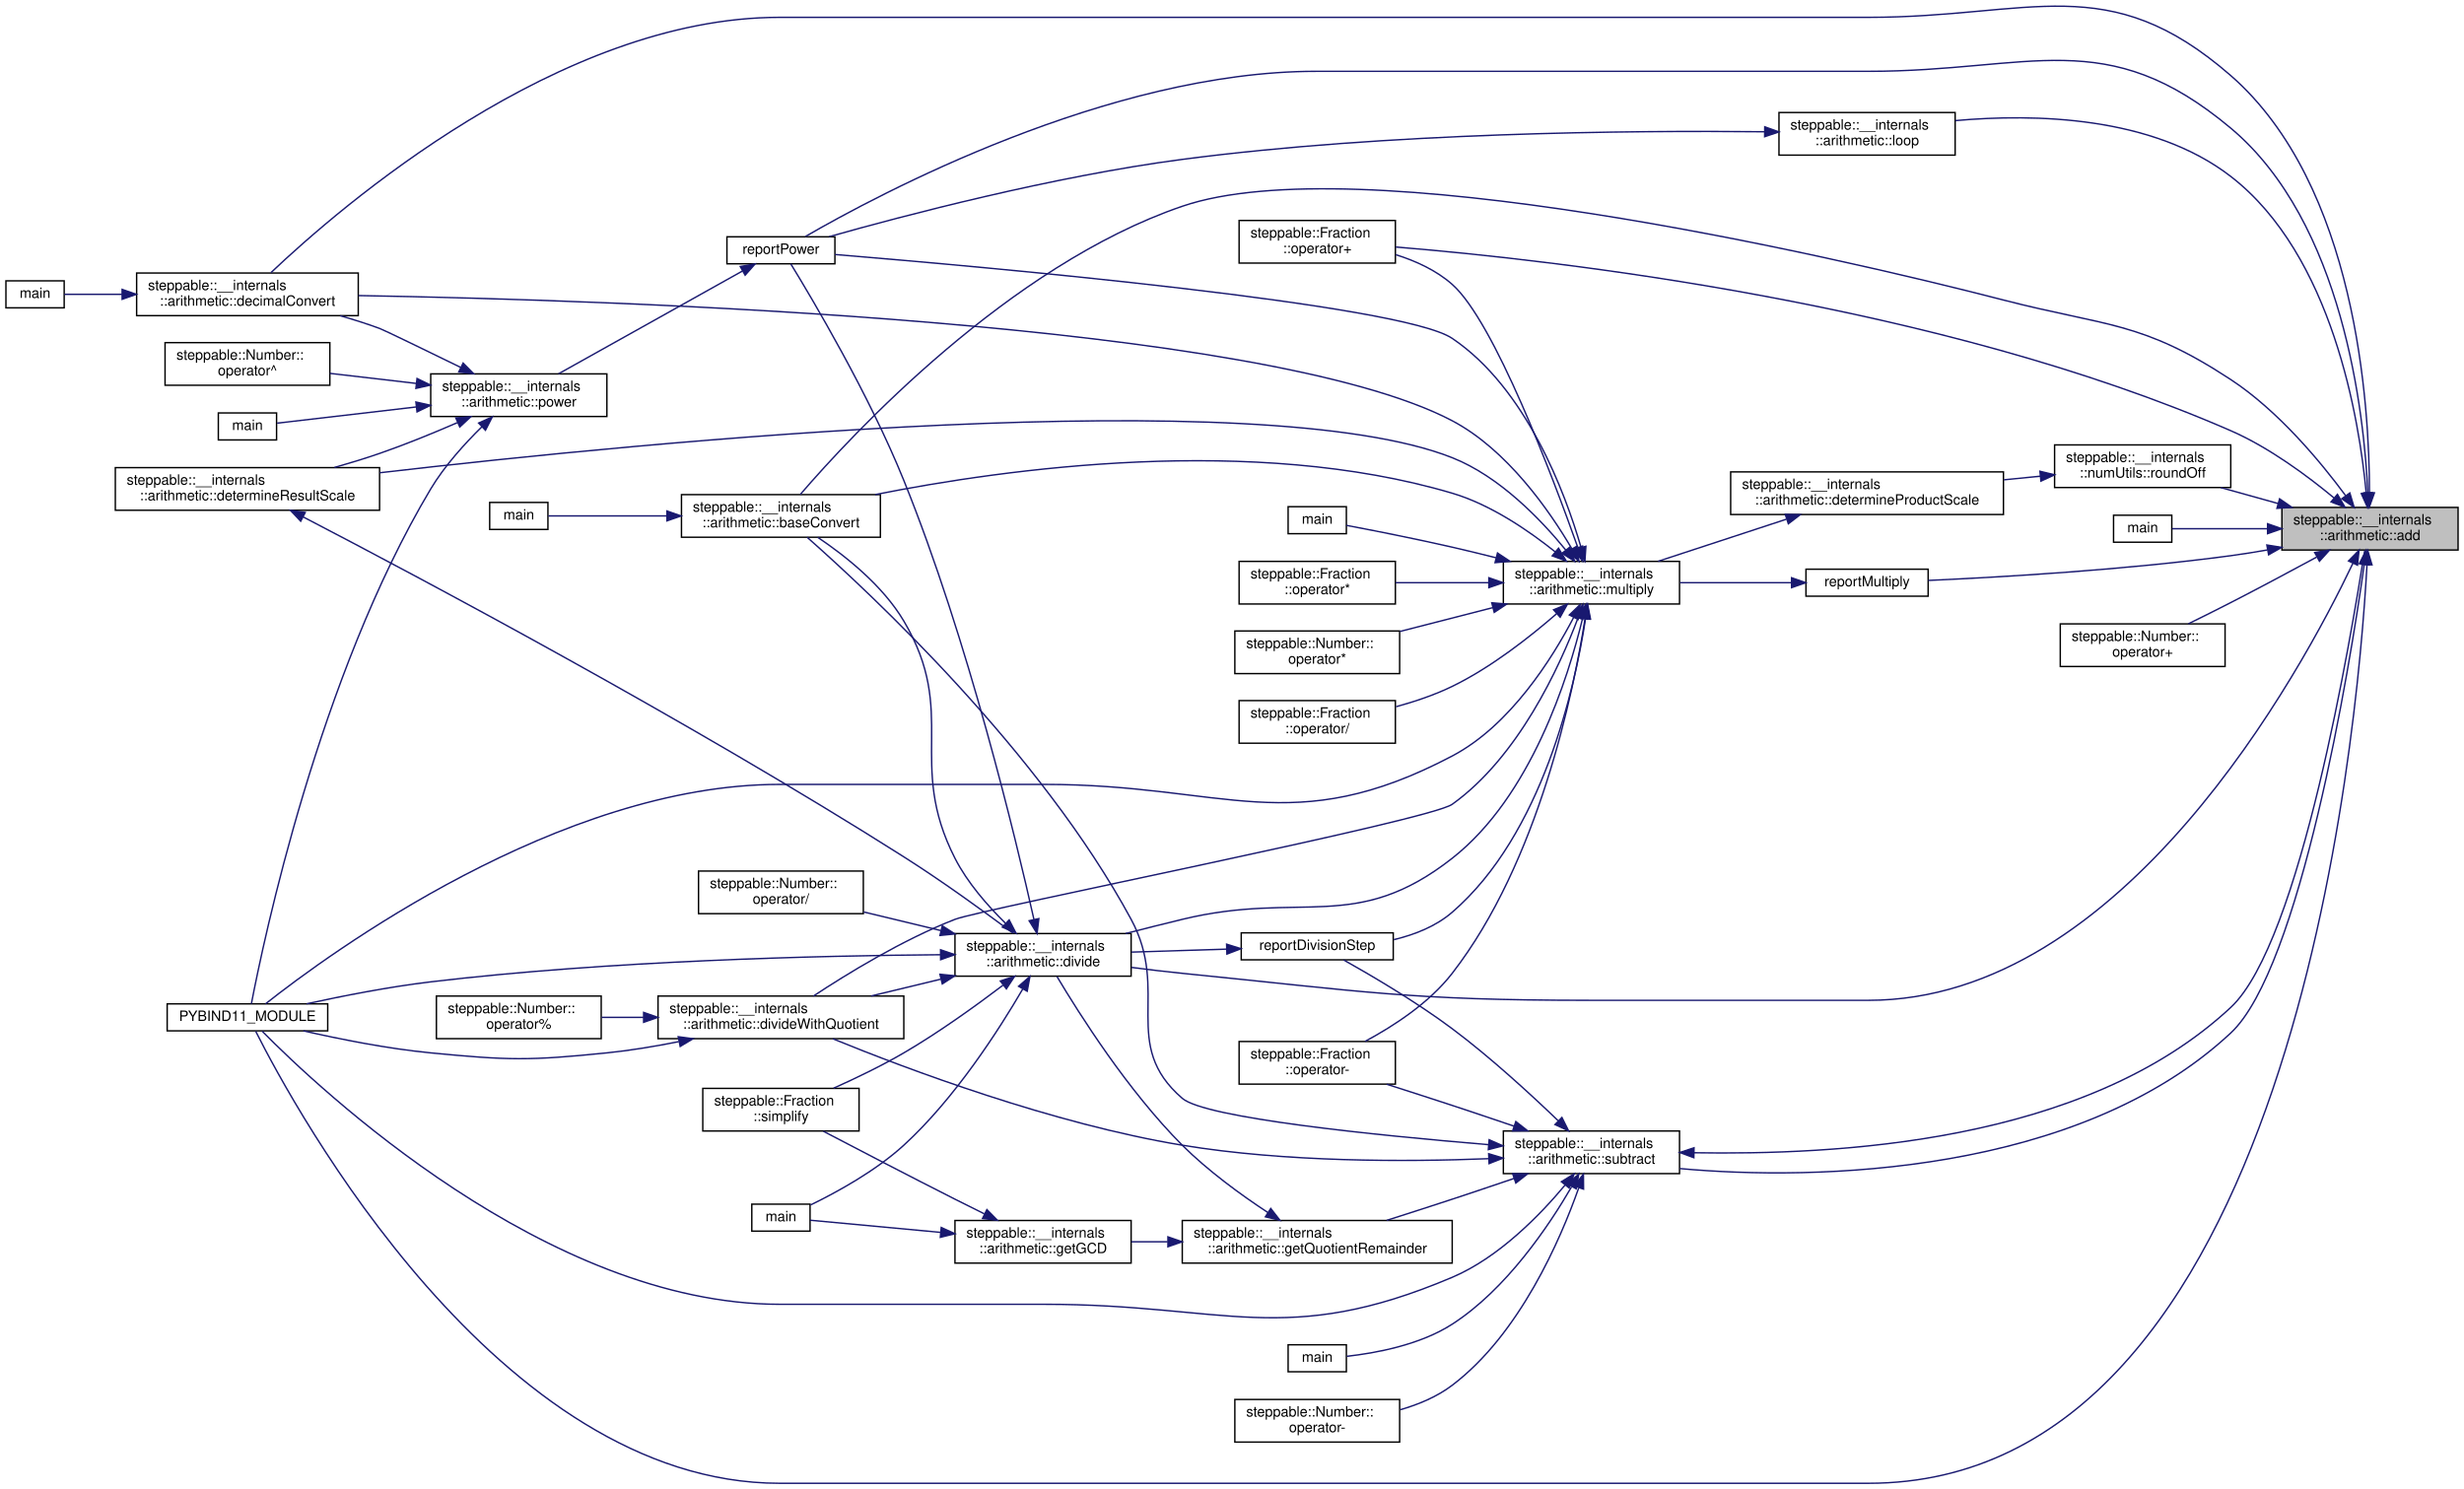
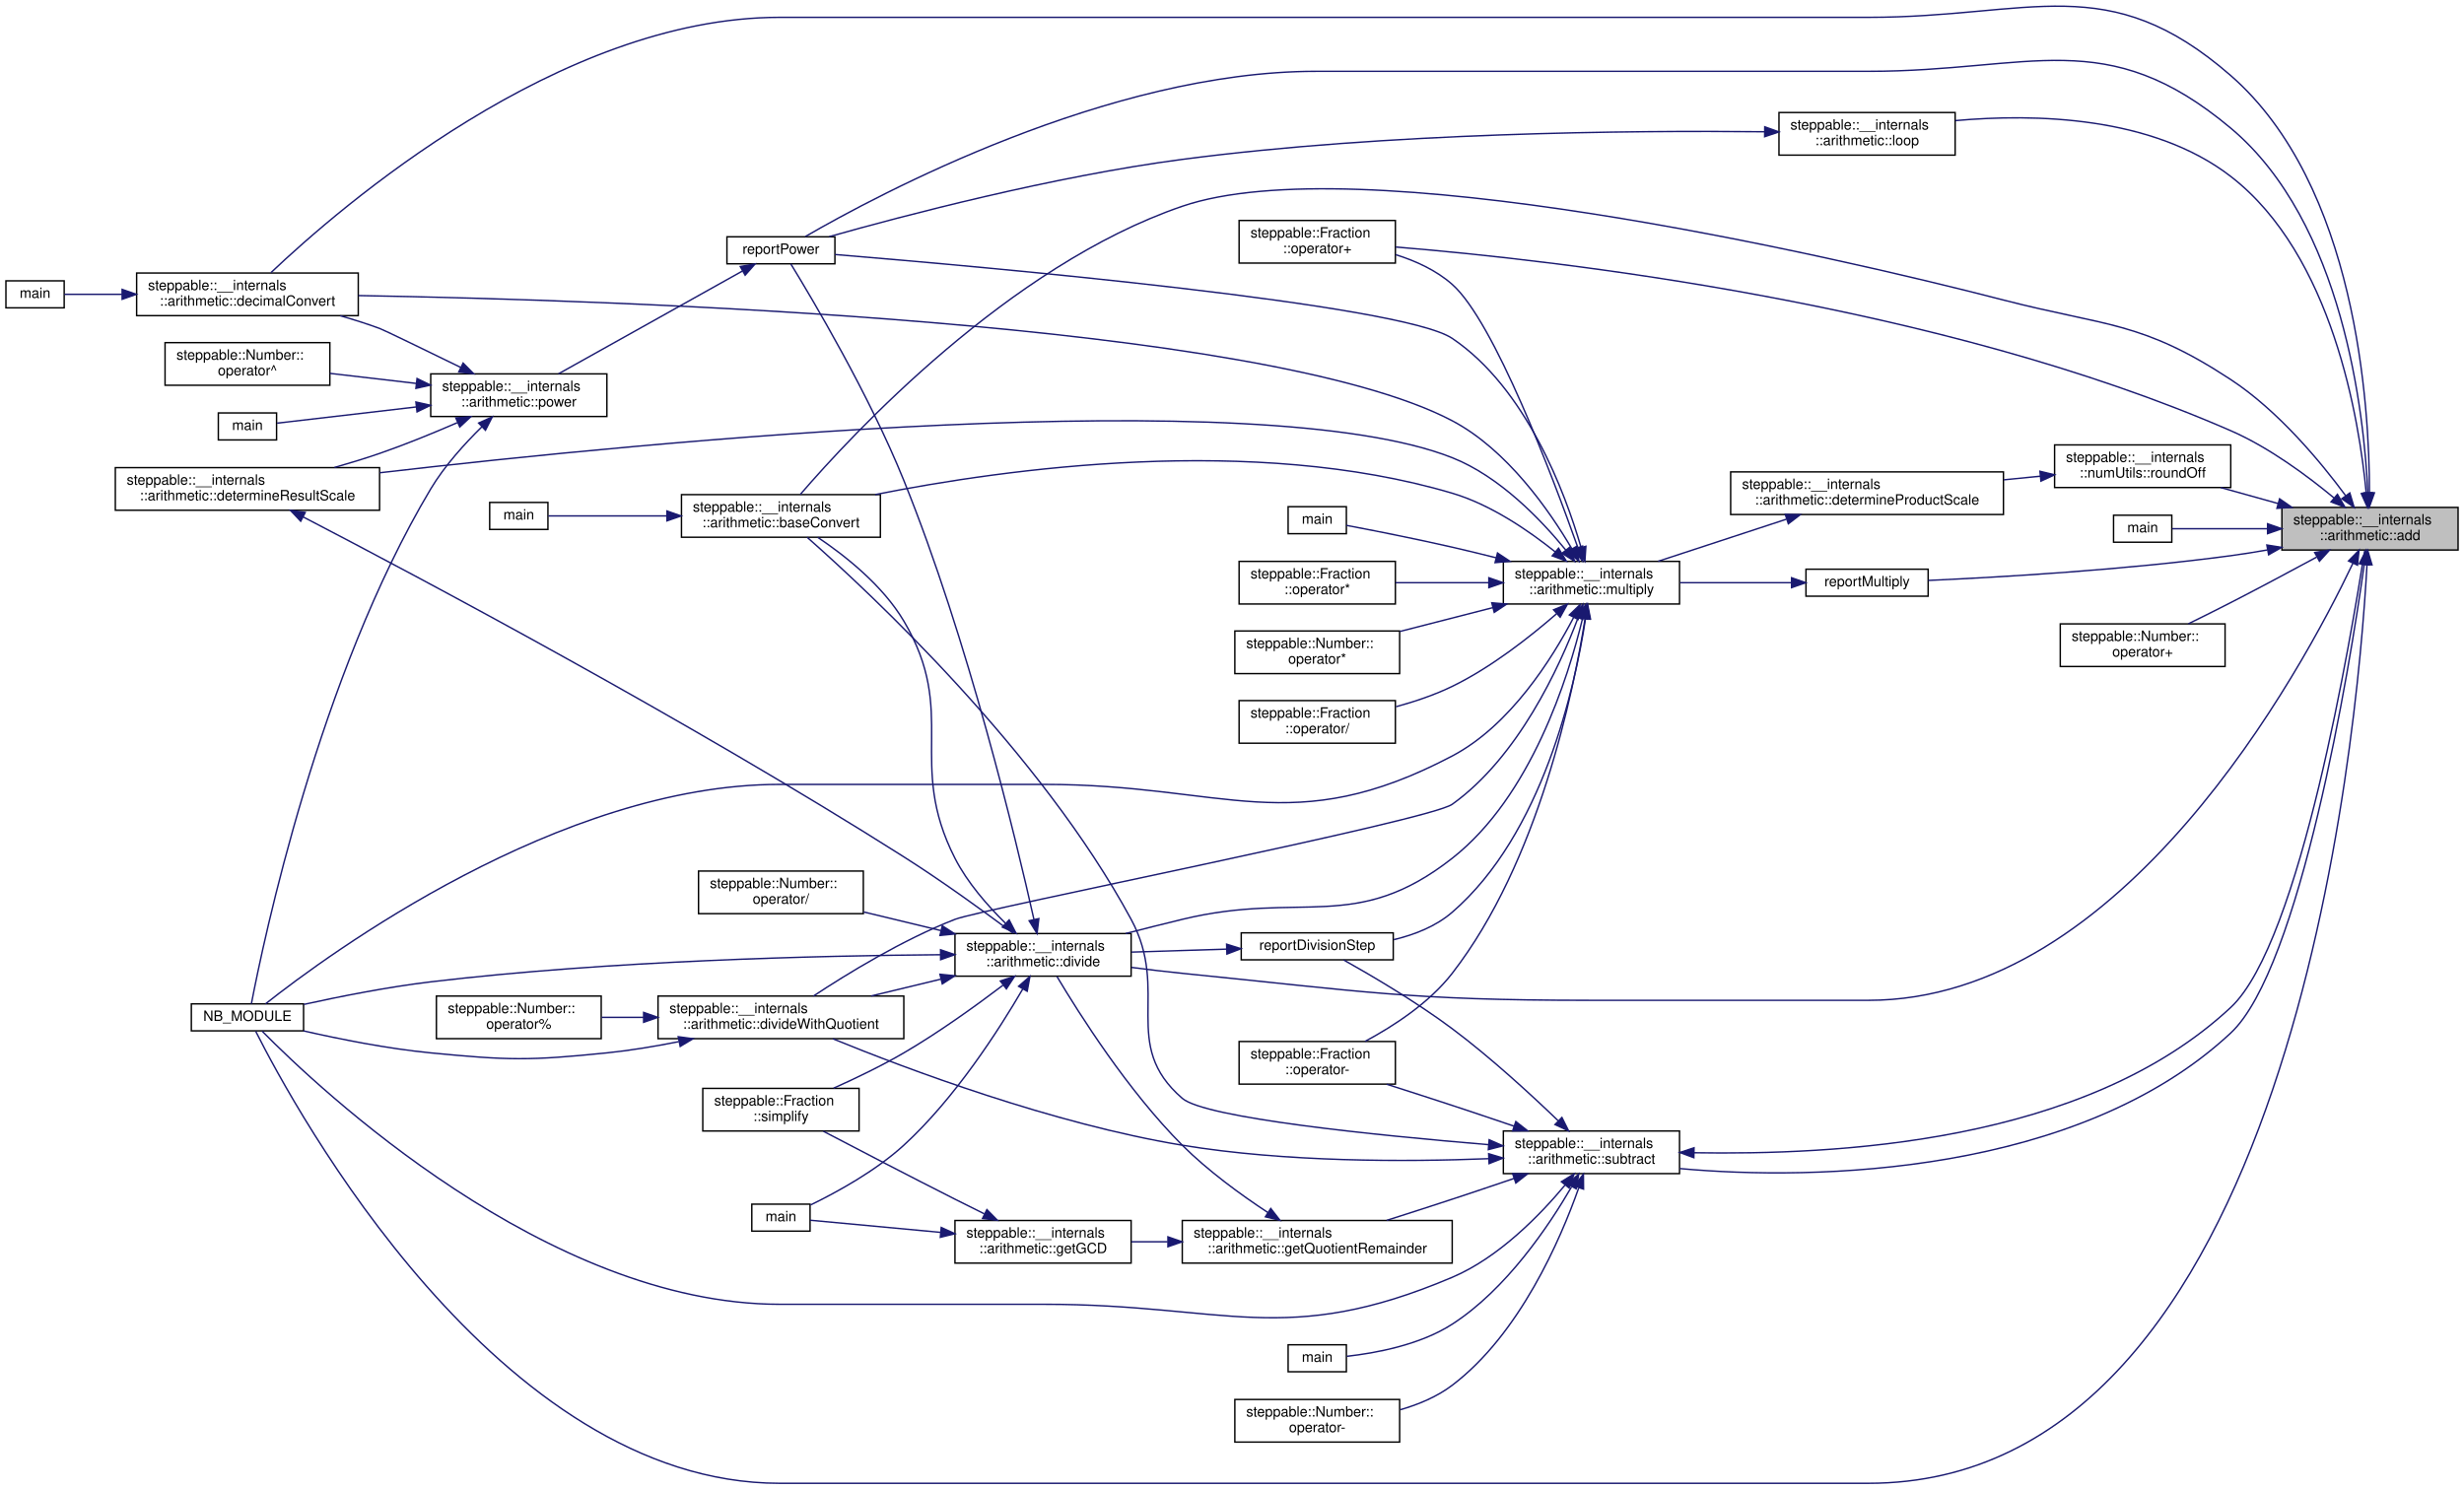
<svg xmlns="http://www.w3.org/2000/svg" xmlns:xlink="http://www.w3.org/1999/xlink" width="1734pt" height="1048pt" viewBox="0.00 0.00 1734.00 1048.21">
  <g id="graph0" class="graph" transform="scale(1 1) rotate(0) translate(4 1044.21)">
    <g id="node1" class="node">
      <g id="a_node1">
        <a xlink:title="Adds two string representations of numbers, and performs with the column method.">
          <polygon fill="#bfbfbf" stroke="black" points="1602,-657 1602,-687 1726,-687 1726,-657 1602,-657" />
          <text text-anchor="start" x="1610" y="-675" font-family="Helvetica,sans-Serif" font-size="10.00">steppable::__internals</text>
          <text text-anchor="middle" x="1664" y="-664" font-family="Helvetica,sans-Serif" font-size="10.00">::arithmetic::add</text>
        </a>
      </g>
    </g>
    <g id="node2" class="node">
      <g id="a_node2">
        <a xlink:href="namespacesteppable_1_1____internals_1_1arithmetic.html#a7e727b70fed2eba6324a6e41d1a1fe03" target="_top" xlink:title=" ">
          <polygon fill="none" stroke="black" points="475.5,-666 475.5,-696 615.5,-696 615.5,-666 475.5,-666" />
          <text text-anchor="start" x="483.5" y="-684" font-family="Helvetica,sans-Serif" font-size="10.00">steppable::__internals</text>
          <text text-anchor="middle" x="545.5" y="-673" font-family="Helvetica,sans-Serif" font-size="10.00">::arithmetic::baseConvert</text>
        </a>
      </g>
    </g>
    <g id="edge1" class="edge">
      <path fill="none" stroke="midnightblue" d="M1646.76,-695.42C1629.3,-719.03 1599.48,-755.02 1566,-777 1503.01,-818.34 1478.95,-814.17 1406,-833 1280.82,-865.31 950.33,-940.83 828,-899 705.76,-857.2 595.49,-738.35 559.12,-696.12" />
      <polygon fill="midnightblue" stroke="midnightblue" points="1649.81,-697.19 1652.84,-687.04 1644.14,-693.08 1649.81,-697.19" />
    </g>
    <g id="node4" class="node">
      <g id="a_node4">
        <a xlink:href="namespacesteppable_1_1____internals_1_1arithmetic.html#afc4c4f319dadbb5b1ff481132f008374" target="_top" xlink:title="Converts a string representation of a number from one base to another.">
          <polygon fill="none" stroke="black" points="92,-822 92,-852 248,-852 248,-822 92,-822" />
          <text text-anchor="start" x="100" y="-840" font-family="Helvetica,sans-Serif" font-size="10.00">steppable::__internals</text>
          <text text-anchor="middle" x="170" y="-829" font-family="Helvetica,sans-Serif" font-size="10.00">::arithmetic::decimalConvert</text>
        </a>
      </g>
    </g>
    <g id="edge3" class="edge">
      <path fill="none" stroke="midnightblue" d="M1663.63,-697.54C1663.64,-758.62 1654.48,-913.79 1566,-991 1479.51,-1066.48 1425.79,-1032 1311,-1032 1311,-1032 1311,-1032 544.5,-1032 389.42,-1032 235.05,-898.27 186.56,-852.3" />
      <polygon fill="midnightblue" stroke="midnightblue" points="1667.13,-697.24 1663.54,-687.27 1660.13,-697.3 1667.13,-697.24" />
    </g>
    <g id="node6" class="node">
      <g id="a_node6">
        <a xlink:href="namespacesteppable_1_1____internals_1_1arithmetic.html#a26194ae8ddb44afb942fbf8335ae1730" target="_top" xlink:title="Divides a string representation of a number by another string representation of a number.">
          <polygon fill="none" stroke="black" points="668,-357 668,-387 792,-387 792,-357 668,-357" />
          <text text-anchor="start" x="676" y="-375" font-family="Helvetica,sans-Serif" font-size="10.00">steppable::__internals</text>
          <text text-anchor="middle" x="730" y="-364" font-family="Helvetica,sans-Serif" font-size="10.00">::arithmetic::divide</text>
        </a>
      </g>
    </g>
    <g id="edge5" class="edge">
      <path fill="none" stroke="midnightblue" d="M1651.9,-647.5C1615.28,-570.74 1490.28,-340 1311,-340 1311,-340 1311,-340 1115,-340 987.17,-340 955.2,-346.28 828,-359 816.42,-360.16 804.09,-361.63 792.24,-363.16" />
      <polygon fill="midnightblue" stroke="midnightblue" points="1648.88,-649.3 1656.3,-656.87 1655.22,-646.33 1648.88,-649.3" />
    </g>
-     <g id="node9" class="node">
-       <g id="a_node9">
-         <a xlink:href="bindings_8cpp.html#a666bdddd9974c5edbfc711175806eccd" target="_top" xlink:title=" ">
-           <polygon fill="none" stroke="black" points="113.5,-318.5 113.5,-337.5 226.5,-337.5 226.5,-318.5 113.5,-318.5" />
-           <text text-anchor="middle" x="170" y="-325.5" font-family="Helvetica,sans-Serif" font-size="10.00">PYBIND11_MODULE</text>
-         </a>
-       </g>
-     </g>
-     <g id="edge27" class="edge">
+     <g id="node8" class="node">
+       <g id="a_node8">
+         <a xlink:href="bindings_8cpp.html#af434d7fc3eaa11448eece320b8a7d90e" target="_top" xlink:title=" ">
+           <polygon fill="none" stroke="black" points="130.5,-318.5 130.5,-337.5 209.5,-337.5 209.5,-318.5 130.5,-318.5" />
+           <text text-anchor="middle" x="170" y="-325.5" font-family="Helvetica,sans-Serif" font-size="10.00">NB_MODULE</text>
+         </a>
+       </g>
+     </g>
+     <g id="edge25" class="edge">
      <path fill="none" stroke="midnightblue" d="M1661.89,-646.39C1655.07,-523.48 1608.58,0 1311,0 1311,0 1311,0 544.5,0 346.45,0 203.32,-263.61 175.81,-318.18" />
      <polygon fill="midnightblue" stroke="midnightblue" points="1658.41,-646.89 1662.42,-656.7 1665.4,-646.54 1658.41,-646.89" />
    </g>
    <g id="node12" class="node">
      <g id="a_node12">
        <a xlink:href="powerReport_8cpp.html#afff5f8aa771cf432836ef03f6f442dae" target="_top" xlink:title="Reports a power operation.">
          <polygon fill="none" stroke="black" points="507.5,-858.5 507.5,-877.5 583.5,-877.5 583.5,-858.5 507.5,-858.5" />
          <text text-anchor="middle" x="545.5" y="-865.5" font-family="Helvetica,sans-Serif" font-size="10.00">reportPower</text>
        </a>
      </g>
    </g>
    <g id="edge45" class="edge">
      <path fill="none" stroke="midnightblue" d="M1662.49,-697.29C1659.88,-753.2 1645.24,-887.59 1566,-954 1478.08,-1027.69 1425.72,-994 1311,-994 1311,-994 1311,-994 922,-994 775.88,-994 613.61,-907.18 562.68,-877.68" />
      <polygon fill="midnightblue" stroke="midnightblue" points="1665.99,-697.32 1662.86,-687.2 1658.99,-697.06 1665.99,-697.32" />
    </g>
    <g id="node18" class="node">
      <g id="a_node18">
        <a xlink:href="namespacesteppable_1_1____internals_1_1arithmetic.html#a210c635ae60eaa54f65bc82a0f3c953a" target="_top" xlink:title="Executes a given predicate function a specified number of times.">
          <polygon fill="none" stroke="black" points="1248,-935 1248,-965 1372,-965 1372,-935 1248,-935" />
          <text text-anchor="start" x="1256" y="-953" font-family="Helvetica,sans-Serif" font-size="10.00">steppable::__internals</text>
          <text text-anchor="middle" x="1310" y="-942" font-family="Helvetica,sans-Serif" font-size="10.00">::arithmetic::loop</text>
        </a>
      </g>
    </g>
    <g id="edge22" class="edge">
      <path fill="none" stroke="midnightblue" d="M1661.34,-697.27C1656.5,-748.54 1637.76,-864.59 1566,-920 1510.96,-962.5 1428.31,-964.34 1372.14,-959.3" />
      <polygon fill="midnightblue" stroke="midnightblue" points="1664.85,-697.34 1662.2,-687.08 1657.87,-696.75 1664.85,-697.34" />
    </g>
    <g id="node19" class="node">
      <g id="a_node19">
        <a xlink:href="add_8cpp.html#a065a3ee9a7ec43a06ab2fddbc3019a17" target="_top" xlink:title=" ">
          <polygon fill="none" stroke="black" points="1483.5,-662.5 1483.5,-681.5 1524.5,-681.5 1524.5,-662.5 1483.5,-662.5" />
          <text text-anchor="middle" x="1504" y="-669.5" font-family="Helvetica,sans-Serif" font-size="10.00">main</text>
        </a>
      </g>
    </g>
    <g id="edge24" class="edge">
      <path fill="none" stroke="midnightblue" d="M1591.84,-672C1567.25,-672 1541.65,-672 1524.67,-672" />
      <polygon fill="midnightblue" stroke="midnightblue" points="1591.91,-675.5 1601.91,-672 1591.91,-668.5 1591.91,-675.5" />
    </g>
    <g id="node20" class="node">
      <g id="a_node20">
        <a xlink:href="classsteppable_1_1Fraction.html#a1262c8eeceb0325f49d5e9305ef166c6" target="_top" xlink:title="Adds two fractions together. This function does it by doing a simple fraction addition and returns th...">
          <polygon fill="none" stroke="black" points="868,-859 868,-889 978,-889 978,-859 868,-859" />
          <text text-anchor="start" x="876" y="-877" font-family="Helvetica,sans-Serif" font-size="10.00">steppable::Fraction</text>
          <text text-anchor="middle" x="923" y="-866" font-family="Helvetica,sans-Serif" font-size="10.00">::operator+</text>
        </a>
      </g>
    </g>
-     <g id="edge25" class="edge">
+     <g id="edge26" class="edge">
      <path fill="none" stroke="midnightblue" d="M1638.76,-693.6C1620.13,-709.08 1593.06,-729.2 1566,-741 1360.73,-830.53 1091.77,-861 978.26,-870.31" />
      <polygon fill="midnightblue" stroke="midnightblue" points="1641.09,-696.22 1646.46,-687.08 1636.57,-690.88 1641.09,-696.22" />
    </g>
    <g id="node21" class="node">
      <g id="a_node21">
        <a xlink:href="classsteppable_1_1Number.html#a6e565a933a6295abd720d6ab8f9c6eb7" target="_top" xlink:title="Adds two numbers together.">
          <polygon fill="none" stroke="black" points="1446,-575 1446,-605 1562,-605 1562,-575 1446,-575" />
          <text text-anchor="start" x="1454" y="-593" font-family="Helvetica,sans-Serif" font-size="10.00">steppable::Number::</text>
          <text text-anchor="middle" x="1504" y="-582" font-family="Helvetica,sans-Serif" font-size="10.00">operator+</text>
        </a>
      </g>
    </g>
-     <g id="edge26" class="edge">
+     <g id="edge27" class="edge">
      <path fill="none" stroke="midnightblue" d="M1626.48,-652.03C1608.37,-642.23 1586.12,-630.34 1566,-620 1556.34,-615.04 1545.75,-609.77 1536.14,-605.05" />
      <polygon fill="midnightblue" stroke="midnightblue" points="1625.08,-655.26 1635.54,-656.95 1628.42,-649.1 1625.08,-655.26" />
    </g>
    <g id="node22" class="node">
      <g id="a_node22">
        <a xlink:href="multiplyReport_8cpp.html#a551f62010399287bf016fd805c5d4cd3" target="_top" xlink:title="Reports a multiplication operation to the user.">
          <polygon fill="none" stroke="black" points="1267,-624.5 1267,-643.5 1353,-643.5 1353,-624.5 1267,-624.5" />
          <text text-anchor="middle" x="1310" y="-631.5" font-family="Helvetica,sans-Serif" font-size="10.00">reportMultiply</text>
        </a>
      </g>
    </g>
    <g id="edge28" class="edge">
      <path fill="none" stroke="midnightblue" d="M1591.77,-657.05C1583.11,-655.52 1574.37,-654.13 1566,-653 1491.43,-642.95 1403.82,-637.88 1353.12,-635.6" />
      <polygon fill="midnightblue" stroke="midnightblue" points="1591.4,-660.54 1601.87,-658.88 1592.65,-653.65 1591.4,-660.54" />
    </g>
    <g id="node30" class="node">
      <g id="a_node30">
        <a xlink:href="namespacesteppable_1_1____internals_1_1numUtils.html#ac634c8aea297b7e8f5cc251041089c5b" target="_top" xlink:title="Round off a number to the nearest integer.">
          <polygon fill="none" stroke="black" points="1442,-701 1442,-731 1566,-731 1566,-701 1442,-701" />
          <text text-anchor="start" x="1450" y="-719" font-family="Helvetica,sans-Serif" font-size="10.00">steppable::__internals</text>
          <text text-anchor="middle" x="1504" y="-708" font-family="Helvetica,sans-Serif" font-size="10.00">::numUtils::roundOff</text>
        </a>
      </g>
    </g>
    <g id="edge46" class="edge">
      <path fill="none" stroke="midnightblue" d="M1599.43,-689.7C1586.01,-693.44 1571.98,-697.35 1558.96,-700.97" />
      <polygon fill="midnightblue" stroke="midnightblue" points="1600.37,-693.07 1609.07,-687.02 1598.49,-686.33 1600.37,-693.07" />
    </g>
    <g id="node32" class="node">
      <g id="a_node32">
        <a xlink:href="namespacesteppable_1_1____internals_1_1arithmetic.html#ae61ae2915786a49aebb7025105cf058e" target="_top" xlink:title="Subtracts one string representation of a number from another string representation of a number.">
          <polygon fill="none" stroke="black" points="1054,-218 1054,-248 1178,-248 1178,-218 1054,-218" />
          <text text-anchor="start" x="1062" y="-236" font-family="Helvetica,sans-Serif" font-size="10.00">steppable::__internals</text>
          <text text-anchor="middle" x="1116" y="-225" font-family="Helvetica,sans-Serif" font-size="10.00">::arithmetic::subtract</text>
        </a>
      </g>
    </g>
    <g id="edge49" class="edge">
      <path fill="none" stroke="midnightblue" d="M1659.9,-646.57C1649.65,-572.81 1614.7,-362.44 1566,-317 1458.91,-217.07 1273.81,-212.74 1178.16,-221.56" />
      <polygon fill="midnightblue" stroke="midnightblue" points="1656.47,-647.37 1661.28,-656.81 1663.41,-646.43 1656.47,-647.37" />
    </g>
    <g id="node3" class="node">
      <g id="a_node3">
        <a xlink:href="baseConvert_8cpp.html#ae66f6b31b5ad750f1fe042a706a4e3d4" target="_top" xlink:title=" ">
          <polygon fill="none" stroke="black" points="340.5,-671.5 340.5,-690.5 381.5,-690.5 381.5,-671.5 340.5,-671.5" />
          <text text-anchor="middle" x="361" y="-678.5" font-family="Helvetica,sans-Serif" font-size="10.00">main</text>
        </a>
      </g>
    </g>
    <g id="edge2" class="edge">
      <path fill="none" stroke="midnightblue" d="M464.93,-681C434.27,-681 401.82,-681 381.74,-681" />
      <polygon fill="midnightblue" stroke="midnightblue" points="465.24,-684.5 475.24,-681 465.24,-677.5 465.24,-684.5" />
    </g>
    <g id="node5" class="node">
      <g id="a_node5">
        <a xlink:href="decimalConvert_8cpp.html#ac2c7bcd6d73ca32ee42312d0fa0b1aa9" target="_top" xlink:title=" ">
          <polygon fill="none" stroke="black" points="0,-827.5 0,-846.5 41,-846.5 41,-827.5 0,-827.5" />
          <text text-anchor="middle" x="20.5" y="-834.5" font-family="Helvetica,sans-Serif" font-size="10.00">main</text>
        </a>
      </g>
    </g>
    <g id="edge4" class="edge">
      <path fill="none" stroke="midnightblue" d="M81.71,-837C66.49,-837 52.07,-837 41.15,-837" />
      <polygon fill="midnightblue" stroke="midnightblue" points="81.79,-840.5 91.79,-837 81.79,-833.5 81.79,-840.5" />
    </g>
    <g id="edge6" class="edge">
      <path fill="none" stroke="midnightblue" d="M703.5,-394.3C691,-406.58 676.77,-422.8 668,-440 633.49,-507.63 670.7,-541.68 632,-607 617.19,-632 590.93,-652.82 571.4,-665.95" />
      <polygon fill="midnightblue" stroke="midnightblue" points="706.15,-396.61 711,-387.19 701.34,-391.53 706.15,-396.61" />
    </g>
    <g id="node7" class="node">
      <g id="a_node7">
        <a xlink:href="namespacesteppable_1_1____internals_1_1arithmetic.html#ac9102075acd398b3bdf388f6cc2ef978" target="_top" xlink:title=" ">
          <polygon fill="none" stroke="black" points="459,-313 459,-343 632,-343 632,-313 459,-313" />
          <text text-anchor="start" x="467" y="-331" font-family="Helvetica,sans-Serif" font-size="10.00">steppable::__internals</text>
          <text text-anchor="middle" x="545.5" y="-320" font-family="Helvetica,sans-Serif" font-size="10.00">::arithmetic::divideWithQuotient</text>
        </a>
      </g>
    </g>
    <g id="edge7" class="edge">
      <path fill="none" stroke="midnightblue" d="M658.04,-354.89C641.88,-350.99 624.81,-346.88 609.02,-343.07" />
      <polygon fill="midnightblue" stroke="midnightblue" points="657.43,-358.35 667.98,-357.29 659.08,-351.54 657.43,-358.35" />
    </g>
-     <g id="edge12" class="edge">
-       <path fill="none" stroke="midnightblue" d="M657.77,-372.09C572.27,-371.44 424.67,-367.96 299,-353 269.55,-349.49 236.72,-343.03 211.68,-337.55" />
+     <g id="edge11" class="edge">
+       <path fill="none" stroke="midnightblue" d="M657.77,-372.09C572.27,-371.44 424.67,-367.96 299,-353 268.76,-349.4 234.96,-342.68 209.69,-337.12" />
      <polygon fill="midnightblue" stroke="midnightblue" points="657.86,-375.59 667.88,-372.15 657.91,-368.59 657.86,-375.59" />
    </g>
    <g id="node10" class="node">
      <g id="a_node10">
        <a xlink:href="division_8cpp.html#a065a3ee9a7ec43a06ab2fddbc3019a17" target="_top" xlink:title=" ">
          <polygon fill="none" stroke="black" points="525,-177.5 525,-196.5 566,-196.5 566,-177.5 525,-177.5" />
          <text text-anchor="middle" x="545.5" y="-184.5" font-family="Helvetica,sans-Serif" font-size="10.00">main</text>
        </a>
      </g>
    </g>
    <g id="edge10" class="edge">
      <path fill="none" stroke="midnightblue" d="M715.65,-347.85C698.9,-319.12 667.98,-270.92 632,-238 612.11,-219.8 584.71,-204.84 566.34,-195.93" />
      <polygon fill="midnightblue" stroke="midnightblue" points="712.77,-349.86 720.77,-356.8 718.84,-346.38 712.77,-349.86" />
    </g>
    <g id="node11" class="node">
      <g id="a_node11">
        <a xlink:href="classsteppable_1_1Number.html#aa66cc95056779a87d04caaf621b662bb" target="_top" xlink:title="Divides two numbers.">
          <polygon fill="none" stroke="black" points="487.5,-401 487.5,-431 603.5,-431 603.5,-401 487.5,-401" />
          <text text-anchor="start" x="495.5" y="-419" font-family="Helvetica,sans-Serif" font-size="10.00">steppable::Number::</text>
          <text text-anchor="middle" x="545.5" y="-408" font-family="Helvetica,sans-Serif" font-size="10.00">operator/</text>
        </a>
      </g>
    </g>
-     <g id="edge11" class="edge">
+     <g id="edge12" class="edge">
      <path fill="none" stroke="midnightblue" d="M658.11,-389.09C640.11,-393.43 620.99,-398.04 603.76,-402.19" />
      <polygon fill="midnightblue" stroke="midnightblue" points="659.08,-392.46 667.98,-386.71 657.43,-385.65 659.08,-392.46" />
    </g>
    <g id="edge13" class="edge">
      <path fill="none" stroke="midnightblue" d="M723.62,-396.79C711.04,-453.01 677.28,-593.98 632,-706 607.57,-766.44 567.44,-833.97 552.42,-858.47" />
      <polygon fill="midnightblue" stroke="midnightblue" points="727.04,-397.53 725.79,-387.01 720.21,-396.02 727.04,-397.53" />
    </g>
    <g id="node17" class="node">
      <g id="a_node17">
        <a xlink:href="classsteppable_1_1Fraction.html#a9cf64d847c268d9334775c572ef75dfa" target="_top" xlink:title="Simplifies a fraction. This function simplifies the fraction by dividing the top and bottom component...">
          <polygon fill="none" stroke="black" points="490.5,-248 490.5,-278 600.5,-278 600.5,-248 490.5,-248" />
          <text text-anchor="start" x="498.5" y="-266" font-family="Helvetica,sans-Serif" font-size="10.00">steppable::Fraction</text>
          <text text-anchor="middle" x="545.5" y="-255" font-family="Helvetica,sans-Serif" font-size="10.00">::simplify</text>
        </a>
      </g>
    </g>
    <g id="edge21" class="edge">
      <path fill="none" stroke="midnightblue" d="M701.83,-350.66C682.85,-336.26 656.62,-317.35 632,-303 616.29,-293.84 598.12,-285.1 582.59,-278.14" />
      <polygon fill="midnightblue" stroke="midnightblue" points="699.93,-353.61 710,-356.92 704.19,-348.06 699.93,-353.61" />
    </g>
-     <g id="node8" class="node">
-       <g id="a_node8">
+     <g id="edge8" class="edge">
+       <path fill="none" stroke="midnightblue" d="M473.57,-310.89C457.07,-307.61 439.5,-304.68 423,-303 368.17,-297.42 353.86,-297.69 299,-303 268.58,-305.94 234.64,-312.73 209.36,-318.5" />
+       <polygon fill="midnightblue" stroke="midnightblue" points="473.19,-314.38 483.69,-312.97 474.6,-307.53 473.19,-314.38" />
+     </g>
+     <g id="node9" class="node">
+       <g id="a_node9">
        <a xlink:href="classsteppable_1_1Number.html#a6e98fb3dedfd70f3956e9d299733a58d" target="_top" xlink:title="Calculates the remainder of two numbers. (Modulus)">
          <polygon fill="none" stroke="black" points="303,-313 303,-343 419,-343 419,-313 303,-313" />
          <text text-anchor="start" x="311" y="-331" font-family="Helvetica,sans-Serif" font-size="10.00">steppable::Number::</text>
          <text text-anchor="middle" x="361" y="-320" font-family="Helvetica,sans-Serif" font-size="10.00">operator%</text>
        </a>
      </g>
    </g>
-     <g id="edge8" class="edge">
+     <g id="edge9" class="edge">
      <path fill="none" stroke="midnightblue" d="M448.78,-328C438.7,-328 428.7,-328 419.26,-328" />
      <polygon fill="midnightblue" stroke="midnightblue" points="448.86,-331.5 458.86,-328 448.86,-324.5 448.86,-331.5" />
-     </g>
-     <g id="edge9" class="edge">
-       <path fill="none" stroke="midnightblue" d="M473.57,-310.89C457.07,-307.61 439.5,-304.68 423,-303 368.17,-297.42 353.86,-297.69 299,-303 268.58,-305.94 234.64,-312.73 209.36,-318.5" />
-       <polygon fill="midnightblue" stroke="midnightblue" points="473.19,-314.38 483.69,-312.97 474.6,-307.53 473.19,-314.38" />
    </g>
    <g id="node13" class="node">
      <g id="a_node13">
        <a xlink:href="namespacesteppable_1_1____internals_1_1arithmetic.html#a50acfa1ad06ce385943ddd207146c9e0" target="_top" xlink:title="Raises a string representation of a number to a power.">
          <polygon fill="none" stroke="black" points="299,-751 299,-781 423,-781 423,-751 299,-751" />
          <text text-anchor="start" x="307" y="-769" font-family="Helvetica,sans-Serif" font-size="10.00">steppable::__internals</text>
          <text text-anchor="middle" x="361" y="-758" font-family="Helvetica,sans-Serif" font-size="10.00">::arithmetic::power</text>
        </a>
      </g>
    </g>
    <g id="edge14" class="edge">
      <path fill="none" stroke="midnightblue" d="M518.35,-853.38C483.93,-834.15 423.74,-800.51 388.93,-781.05" />
      <polygon fill="midnightblue" stroke="midnightblue" points="516.89,-856.58 527.33,-858.4 520.31,-850.47 516.89,-856.58" />
    </g>
    <g id="edge15" class="edge">
      <path fill="none" stroke="midnightblue" d="M320.1,-785.55C294.72,-797.95 266.07,-811.87 263,-813 254.17,-816.25 244.71,-819.25 235.34,-821.94" />
      <polygon fill="midnightblue" stroke="midnightblue" points="321.8,-788.62 329.25,-781.08 318.73,-782.33 321.8,-788.62" />
    </g>
-     <g id="edge20" class="edge">
+     <g id="edge19" class="edge">
      <path fill="none" stroke="midnightblue" d="M335.05,-743.79C322.82,-731.81 308.68,-716.19 299,-700 220.33,-568.38 181.2,-381.52 172.76,-337.53" />
      <polygon fill="midnightblue" stroke="midnightblue" points="332.71,-746.39 342.36,-750.75 337.53,-741.32 332.71,-746.39" />
    </g>
    <g id="node14" class="node">
      <g id="a_node14">
        <a xlink:href="namespacesteppable_1_1____internals_1_1arithmetic.html#aa150ef39a272f7228ae239679247fab3" target="_top" xlink:title="Determines the scale of the quotient of division.">
          <polygon fill="none" stroke="black" points="77,-685 77,-715 263,-715 263,-685 77,-685" />
          <text text-anchor="start" x="85" y="-703" font-family="Helvetica,sans-Serif" font-size="10.00">steppable::__internals</text>
          <text text-anchor="middle" x="170" y="-692" font-family="Helvetica,sans-Serif" font-size="10.00">::arithmetic::determineResultScale</text>
        </a>
      </g>
    </g>
    <g id="edge16" class="edge">
      <path fill="none" stroke="midnightblue" d="M317.66,-746.64C300.85,-739.34 281.2,-731.29 263,-725 252.83,-721.49 241.9,-718.15 231.24,-715.12" />
      <polygon fill="midnightblue" stroke="midnightblue" points="316.64,-750.02 327.21,-750.84 319.46,-743.61 316.64,-750.02" />
    </g>
    <g id="node15" class="node">
      <g id="a_node15">
        <a xlink:href="power_8cpp.html#a065a3ee9a7ec43a06ab2fddbc3019a17" target="_top" xlink:title=" ">
          <polygon fill="none" stroke="black" points="149.5,-734.5 149.5,-753.5 190.5,-753.5 190.5,-734.5 149.5,-734.5" />
          <text text-anchor="middle" x="170" y="-741.5" font-family="Helvetica,sans-Serif" font-size="10.00">main</text>
        </a>
      </g>
    </g>
    <g id="edge18" class="edge">
      <path fill="none" stroke="midnightblue" d="M288.67,-757.7C253.6,-753.62 214.01,-749.01 190.85,-746.31" />
      <polygon fill="midnightblue" stroke="midnightblue" points="288.56,-761.21 298.9,-758.89 289.37,-754.25 288.56,-761.21" />
    </g>
    <g id="node16" class="node">
      <g id="a_node16">
        <a xlink:href="classsteppable_1_1Number.html#aed9d4c238a2876ca951187b6f6173fd9" target="_top" xlink:title="Raises the number to a power.">
          <polygon fill="none" stroke="black" points="112,-773 112,-803 228,-803 228,-773 112,-773" />
          <text text-anchor="start" x="120" y="-791" font-family="Helvetica,sans-Serif" font-size="10.00">steppable::Number::</text>
          <text text-anchor="middle" x="170" y="-780" font-family="Helvetica,sans-Serif" font-size="10.00">operator^</text>
        </a>
      </g>
    </g>
-     <g id="edge19" class="edge">
+     <g id="edge20" class="edge">
      <path fill="none" stroke="midnightblue" d="M288.86,-774.28C268.78,-776.62 247.19,-779.13 228.04,-781.36" />
      <polygon fill="midnightblue" stroke="midnightblue" points="289.37,-777.75 298.9,-773.11 288.56,-770.79 289.37,-777.75" />
    </g>
    <g id="edge17" class="edge">
      <path fill="none" stroke="midnightblue" d="M209.43,-680.19C289.55,-638.51 479.64,-537.6 632,-441 659.4,-423.63 689.68,-401.61 708.99,-387.18" />
      <polygon fill="midnightblue" stroke="midnightblue" points="207.48,-677.26 200.21,-684.98 210.7,-683.48 207.48,-677.26" />
    </g>
    <g id="edge23" class="edge">
      <path fill="none" stroke="midnightblue" d="M1237.69,-951.46C1143.47,-952.44 972.55,-950.97 828,-932 736.81,-920.03 631.72,-892.34 579.5,-877.61" />
      <polygon fill="midnightblue" stroke="midnightblue" points="1237.99,-954.95 1247.95,-951.34 1237.91,-947.96 1237.99,-954.95" />
    </g>
    <g id="node23" class="node">
      <g id="a_node23">
        <a xlink:href="namespacesteppable_1_1____internals_1_1arithmetic.html#a59c559ff2ec84dc1964531893a457c66" target="_top" xlink:title="Multiplies two string representations of numbers.">
          <polygon fill="none" stroke="black" points="1054,-619 1054,-649 1178,-649 1178,-619 1054,-619" />
          <text text-anchor="start" x="1062" y="-637" font-family="Helvetica,sans-Serif" font-size="10.00">steppable::__internals</text>
          <text text-anchor="middle" x="1116" y="-626" font-family="Helvetica,sans-Serif" font-size="10.00">::arithmetic::multiply</text>
        </a>
      </g>
    </g>
    <g id="edge29" class="edge">
      <path fill="none" stroke="midnightblue" d="M1256.8,-634C1232.57,-634 1203.62,-634 1178.35,-634" />
      <polygon fill="midnightblue" stroke="midnightblue" points="1256.86,-637.5 1266.86,-634 1256.86,-630.5 1256.86,-637.5" />
    </g>
    <g id="edge30" class="edge">
      <path fill="none" stroke="midnightblue" d="M1090.44,-655.74C1071.95,-670.57 1045.21,-688.94 1018,-697 878.02,-738.47 704.38,-714.43 611.82,-696.01" />
      <polygon fill="midnightblue" stroke="midnightblue" points="1092.84,-658.29 1098.32,-649.22 1088.38,-652.89 1092.84,-658.29" />
    </g>
    <g id="edge31" class="edge">
      <path fill="none" stroke="midnightblue" d="M1102.23,-657.85C1086.38,-684.82 1056.66,-727.62 1018,-748 885.33,-817.96 431,-832.93 248.15,-836.13" />
      <polygon fill="midnightblue" stroke="midnightblue" points="1105.35,-659.46 1107.25,-649.03 1099.26,-655.99 1105.35,-659.46" />
    </g>
    <g id="edge33" class="edge">
      <path fill="none" stroke="midnightblue" d="M1109.77,-608.92C1099.69,-567.12 1073.48,-483.49 1018,-440 949.86,-386.58 912.15,-417.36 828,-397 815.07,-393.87 801.2,-390.38 788.12,-387.02" />
      <polygon fill="midnightblue" stroke="midnightblue" points="1106.4,-609.87 1112.04,-618.83 1113.22,-608.3 1106.4,-609.87" />
    </g>
    <g id="edge34" class="edge">
      <path fill="none" stroke="midnightblue" d="M1106.62,-609.34C1093.45,-574.46 1064.51,-511.27 1018,-478 1001.77,-466.39 686.59,-404.25 668,-397 631.16,-382.63 591.98,-358.59 568.37,-343.01" />
      <polygon fill="midnightblue" stroke="midnightblue" points="1103.35,-610.59 1110.06,-618.79 1109.93,-608.19 1103.35,-610.59" />
    </g>
-     <g id="edge41" class="edge">
+     <g id="edge36" class="edge">
      <path fill="none" stroke="midnightblue" d="M1103.48,-609.56C1088.37,-580.58 1058.88,-533.51 1018,-512 904.84,-452.47 858.86,-492 731,-492 731,-492 731,-492 544.5,-492 389.76,-492 227.08,-372.53 182.73,-337.53" />
      <polygon fill="midnightblue" stroke="midnightblue" points="1100.43,-611.27 1108.06,-618.63 1106.68,-608.12 1100.43,-611.27" />
    </g>
    <g id="edge44" class="edge">
      <path fill="none" stroke="midnightblue" d="M1108.65,-658.96C1097.43,-697.5 1070.2,-770.75 1018,-806 982.12,-830.23 688.51,-856.38 583.59,-865.03" />
      <polygon fill="midnightblue" stroke="midnightblue" points="1112.1,-659.64 1111.4,-649.07 1105.35,-657.76 1112.1,-659.64" />
    </g>
    <g id="edge32" class="edge">
      <path fill="none" stroke="midnightblue" d="M1097.93,-656.99C1080.53,-678.34 1051.4,-708.76 1018,-722 883.13,-775.44 453.25,-733.47 263.04,-711.39" />
      <polygon fill="midnightblue" stroke="midnightblue" points="1100.77,-659.04 1104.22,-649.03 1095.28,-654.7 1100.77,-659.04" />
    </g>
-     <g id="edge38" class="edge">
+     <g id="edge39" class="edge">
      <path fill="none" stroke="midnightblue" d="M1106.39,-658.86C1088.71,-708.63 1047.51,-817.94 1018,-844 1006.83,-853.87 992.4,-860.49 978.21,-864.94" />
      <polygon fill="midnightblue" stroke="midnightblue" points="1109.77,-659.8 1109.79,-649.2 1103.17,-657.47 1109.77,-659.8" />
    </g>
    <g id="node24" class="node">
      <g id="a_node24">
        <a xlink:href="multiply_8cpp.html#a065a3ee9a7ec43a06ab2fddbc3019a17" target="_top" xlink:title=" ">
          <polygon fill="none" stroke="black" points="902.5,-668.5 902.5,-687.5 943.5,-687.5 943.5,-668.5 902.5,-668.5" />
          <text text-anchor="middle" x="923" y="-675.5" font-family="Helvetica,sans-Serif" font-size="10.00">main</text>
        </a>
      </g>
    </g>
    <g id="edge35" class="edge">
      <path fill="none" stroke="midnightblue" d="M1048.9,-651.53C1038.58,-654.13 1028.02,-656.7 1018,-659 992.36,-664.89 962.56,-670.75 943.51,-674.37" />
      <polygon fill="midnightblue" stroke="midnightblue" points="1049.87,-654.9 1058.7,-649.05 1048.15,-648.11 1049.87,-654.9" />
    </g>
    <g id="node25" class="node">
      <g id="a_node25">
        <a xlink:href="classsteppable_1_1Fraction.html#a284bd42053126042231a5841f9198a98" target="_top" xlink:title="Multiplies two fractions together. This function does it by doing a simple fraction multiplication an...">
          <polygon fill="none" stroke="black" points="868,-619 868,-649 978,-649 978,-619 868,-619" />
          <text text-anchor="start" x="876" y="-637" font-family="Helvetica,sans-Serif" font-size="10.00">steppable::Fraction</text>
          <text text-anchor="middle" x="923" y="-626" font-family="Helvetica,sans-Serif" font-size="10.00">::operator*</text>
        </a>
      </g>
    </g>
-     <g id="edge36" class="edge">
+     <g id="edge37" class="edge">
      <path fill="none" stroke="midnightblue" d="M1043.63,-634C1021.93,-634 998.47,-634 978.11,-634" />
      <polygon fill="midnightblue" stroke="midnightblue" points="1043.78,-637.5 1053.78,-634 1043.78,-630.5 1043.78,-637.5" />
    </g>
    <g id="node26" class="node">
      <g id="a_node26">
        <a xlink:href="classsteppable_1_1Number.html#a3b71d87a5d1f7858ec8f80a4df84cc09" target="_top" xlink:title="Multiplies two numbers.">
          <polygon fill="none" stroke="black" points="865,-570 865,-600 981,-600 981,-570 865,-570" />
          <text text-anchor="start" x="873" y="-588" font-family="Helvetica,sans-Serif" font-size="10.00">steppable::Number::</text>
          <text text-anchor="middle" x="923" y="-577" font-family="Helvetica,sans-Serif" font-size="10.00">operator*</text>
        </a>
      </g>
    </g>
-     <g id="edge37" class="edge">
+     <g id="edge38" class="edge">
      <path fill="none" stroke="midnightblue" d="M1046.7,-616.48C1025.24,-610.97 1001.78,-604.96 981.18,-599.67" />
      <polygon fill="midnightblue" stroke="midnightblue" points="1045.84,-619.87 1056.4,-618.97 1047.58,-613.09 1045.84,-619.87" />
    </g>
    <g id="node27" class="node">
      <g id="a_node27">
        <a xlink:href="classsteppable_1_1Fraction.html#a1b01ec2d3eceef4e566970b464cda13f" target="_top" xlink:title="Subtracts a fraction from another fraction. This function does it by doing a simple fraction subtract...">
          <polygon fill="none" stroke="black" points="868,-281 868,-311 978,-311 978,-281 868,-281" />
          <text text-anchor="start" x="876" y="-299" font-family="Helvetica,sans-Serif" font-size="10.00">steppable::Fraction</text>
          <text text-anchor="middle" x="923" y="-288" font-family="Helvetica,sans-Serif" font-size="10.00">::operator-</text>
        </a>
      </g>
    </g>
-     <g id="edge39" class="edge">
+     <g id="edge40" class="edge">
      <path fill="none" stroke="midnightblue" d="M1111.54,-608.73C1103.38,-557.02 1078.83,-437.43 1018,-359 1001.87,-338.2 976.87,-321.91 956.7,-311.11" />
      <polygon fill="midnightblue" stroke="midnightblue" points="1108.09,-609.32 1113.04,-618.69 1115.01,-608.28 1108.09,-609.32" />
    </g>
    <g id="node28" class="node">
      <g id="a_node28">
        <a xlink:href="classsteppable_1_1Fraction.html#a6323244f0b10242c2044f3f920f4be0b" target="_top" xlink:title="Divides a fraction by abother fraction. This function does it by doing a simple fraction division (mu...">
          <polygon fill="none" stroke="black" points="868,-521 868,-551 978,-551 978,-521 868,-521" />
          <text text-anchor="start" x="876" y="-539" font-family="Helvetica,sans-Serif" font-size="10.00">steppable::Fraction</text>
          <text text-anchor="middle" x="923" y="-528" font-family="Helvetica,sans-Serif" font-size="10.00">::operator/</text>
        </a>
      </g>
    </g>
-     <g id="edge40" class="edge">
+     <g id="edge41" class="edge">
      <path fill="none" stroke="midnightblue" d="M1091.45,-612.13C1072.8,-595.89 1045.41,-574.33 1018,-561 1005.7,-555.02 991.77,-550.32 978.48,-546.69" />
      <polygon fill="midnightblue" stroke="midnightblue" points="1089.33,-614.93 1099.13,-618.95 1093.98,-609.69 1089.33,-614.93" />
    </g>
    <g id="node29" class="node">
      <g id="a_node29">
        <a xlink:href="divisionReport_8cpp.html#aaebd1f284f6703b7629aa18d21f7ccf2" target="_top" xlink:title="Reports a division step.">
          <polygon fill="none" stroke="black" points="869.5,-368.5 869.5,-387.5 976.5,-387.5 976.5,-368.5 869.5,-368.5" />
          <text text-anchor="middle" x="923" y="-375.5" font-family="Helvetica,sans-Serif" font-size="10.00">reportDivisionStep</text>
        </a>
      </g>
    </g>
    <g id="edge42" class="edge">
      <path fill="none" stroke="midnightblue" d="M1111.85,-608.75C1104.51,-560.94 1081.76,-457.06 1018,-402 1006.53,-392.09 991.5,-386.18 976.84,-382.69" />
      <polygon fill="midnightblue" stroke="midnightblue" points="1108.41,-609.45 1113.3,-618.85 1115.34,-608.45 1108.41,-609.45" />
    </g>
    <g id="edge43" class="edge">
      <path fill="none" stroke="midnightblue" d="M859.29,-376.03C837.77,-375.35 813.72,-374.6 792.31,-373.93" />
      <polygon fill="midnightblue" stroke="midnightblue" points="859.2,-379.53 869.3,-376.34 859.42,-372.53 859.2,-379.53" />
    </g>
    <g id="node31" class="node">
      <g id="a_node31">
        <a xlink:href="namespacesteppable_1_1____internals_1_1arithmetic.html#af7183da49ccdfb5a58325e6017ebd7c6" target="_top" xlink:title="Determines the scale for a product of two numbers.">
          <polygon fill="none" stroke="black" points="1214,-682 1214,-712 1406,-712 1406,-682 1214,-682" />
          <text text-anchor="start" x="1222" y="-700" font-family="Helvetica,sans-Serif" font-size="10.00">steppable::__internals</text>
          <text text-anchor="middle" x="1310" y="-689" font-family="Helvetica,sans-Serif" font-size="10.00">::arithmetic::determineProductScale</text>
        </a>
      </g>
    </g>
    <g id="edge47" class="edge">
      <path fill="none" stroke="midnightblue" d="M1431.91,-708.97C1423.52,-708.14 1414.86,-707.28 1406.21,-706.42" />
      <polygon fill="midnightblue" stroke="midnightblue" points="1431.69,-712.46 1441.99,-709.96 1432.38,-705.49 1431.69,-712.46" />
    </g>
    <g id="edge48" class="edge">
      <path fill="none" stroke="midnightblue" d="M1253.14,-678.67C1224.49,-669.27 1190.03,-657.96 1162.95,-649.08" />
      <polygon fill="midnightblue" stroke="midnightblue" points="1252.42,-682.12 1263.01,-681.91 1254.6,-675.47 1252.42,-682.12" />
    </g>
    <g id="edge50" class="edge">
      <path fill="none" stroke="midnightblue" d="M1188.27,-232.68C1286.37,-231.15 1462.57,-238.48 1566,-335 1615.37,-381.07 1650.61,-596.68 1660.31,-656.68" />
      <polygon fill="midnightblue" stroke="midnightblue" points="1188.09,-229.19 1178.16,-232.87 1188.22,-236.18 1188.09,-229.19" />
    </g>
    <g id="edge51" class="edge">
      <path fill="none" stroke="midnightblue" d="M1043.69,-238.37C964.03,-245.01 844.08,-257.12 828,-271 783.91,-309.05 819.69,-345.77 792,-397 728.31,-514.82 608.68,-626.49 563.96,-665.96" />
      <polygon fill="midnightblue" stroke="midnightblue" points="1044,-241.86 1053.68,-237.55 1043.42,-234.88 1044,-241.86" />
    </g>
    <g id="edge52" class="edge">
      <path fill="none" stroke="midnightblue" d="M1043.56,-228.51C985.18,-226.2 900.71,-226.01 828,-238 736.88,-253.03 634.73,-291.42 582.11,-312.89" />
      <polygon fill="midnightblue" stroke="midnightblue" points="1043.65,-232.01 1053.79,-228.94 1043.95,-225.02 1043.65,-232.01" />
    </g>
-     <g id="edge61" class="edge">
+     <g id="edge59" class="edge">
      <path fill="none" stroke="midnightblue" d="M1097.49,-210.01C1079.95,-188.94 1050.89,-158.96 1018,-145 900.33,-95.05 858.83,-126 731,-126 731,-126 731,-126 544.5,-126 380.84,-126 220.15,-277.91 180.35,-318.26" />
      <polygon fill="midnightblue" stroke="midnightblue" points="1094.84,-212.3 1103.85,-217.87 1100.28,-207.9 1094.84,-212.3" />
    </g>
-     <g id="edge59" class="edge">
+     <g id="edge60" class="edge">
      <path fill="none" stroke="midnightblue" d="M1061.54,-251.39C1047.4,-256.2 1032.14,-261.34 1018,-266 1003.03,-270.93 986.68,-276.2 971.88,-280.91" />
      <polygon fill="midnightblue" stroke="midnightblue" points="1062.78,-254.66 1071.12,-248.13 1060.52,-248.04 1062.78,-254.66" />
    </g>
    <g id="edge62" class="edge">
      <path fill="none" stroke="midnightblue" d="M1092.64,-255.16C1073.58,-273.51 1045.07,-299.76 1018,-320 992.66,-338.95 960.93,-357.56 941.58,-368.41" />
      <polygon fill="midnightblue" stroke="midnightblue" points="1095.21,-257.54 1099.94,-248.06 1090.33,-252.52 1095.21,-257.54" />
    </g>
    <g id="node33" class="node">
      <g id="a_node33">
        <a xlink:href="namespacesteppable_1_1____internals_1_1arithmetic.html#a677f253d71524a9d500e980dc159c79c" target="_top" xlink:title=" ">
          <polygon fill="none" stroke="black" points="828,-155 828,-185 1018,-185 1018,-155 828,-155" />
          <text text-anchor="start" x="836" y="-173" font-family="Helvetica,sans-Serif" font-size="10.00">steppable::__internals</text>
          <text text-anchor="middle" x="923" y="-162" font-family="Helvetica,sans-Serif" font-size="10.00">::arithmetic::getQuotientRemainder</text>
        </a>
      </g>
    </g>
    <g id="edge53" class="edge">
      <path fill="none" stroke="midnightblue" d="M1061.54,-214.61C1047.4,-209.8 1032.14,-204.66 1018,-200 1003.03,-195.07 986.68,-189.8 971.88,-185.09" />
      <polygon fill="midnightblue" stroke="midnightblue" points="1060.52,-217.96 1071.12,-217.87 1062.78,-211.34 1060.52,-217.96" />
    </g>
    <g id="node35" class="node">
      <g id="a_node35">
        <a xlink:href="subtract_8cpp.html#ac2c7bcd6d73ca32ee42312d0fa0b1aa9" target="_top" xlink:title=" ">
          <polygon fill="none" stroke="black" points="902.5,-78.5 902.5,-97.5 943.5,-97.5 943.5,-78.5 902.5,-78.5" />
          <text text-anchor="middle" x="923" y="-85.5" font-family="Helvetica,sans-Serif" font-size="10.00">main</text>
        </a>
      </g>
    </g>
    <g id="edge58" class="edge">
      <path fill="none" stroke="midnightblue" d="M1102.02,-208.71C1085.97,-181.05 1056.06,-136.53 1018,-112 995.21,-97.31 963.9,-91.6 943.81,-89.39" />
      <polygon fill="midnightblue" stroke="midnightblue" points="1099.15,-210.74 1107.11,-217.73 1105.24,-207.3 1099.15,-210.74" />
    </g>
    <g id="node36" class="node">
      <g id="a_node36">
        <a xlink:href="classsteppable_1_1Number.html#ab110d50402005abc3675dc3ba170ee53" target="_top" xlink:title="Subtracts two numbers.">
          <polygon fill="none" stroke="black" points="865,-29 865,-59 981,-59 981,-29 865,-29" />
          <text text-anchor="start" x="873" y="-47" font-family="Helvetica,sans-Serif" font-size="10.00">steppable::Number::</text>
          <text text-anchor="middle" x="923" y="-36" font-family="Helvetica,sans-Serif" font-size="10.00">operator-</text>
        </a>
      </g>
    </g>
-     <g id="edge60" class="edge">
+     <g id="edge61" class="edge">
      <path fill="none" stroke="midnightblue" d="M1107.02,-207.85C1094.2,-171.58 1065.52,-105 1018,-69 1007.37,-60.94 994.34,-55.48 981.42,-51.77" />
      <polygon fill="midnightblue" stroke="midnightblue" points="1103.82,-209.31 1110.36,-217.65 1110.45,-207.06 1103.82,-209.31" />
    </g>
    <g id="edge54" class="edge">
      <path fill="none" stroke="midnightblue" d="M888.19,-190.65C869.33,-203.06 846.08,-219.93 828,-238 789.82,-276.17 755.4,-330.55 739.81,-356.74" />
      <polygon fill="midnightblue" stroke="midnightblue" points="890.28,-193.47 896.78,-185.1 886.48,-187.59 890.28,-193.47" />
    </g>
    <g id="node34" class="node">
      <g id="a_node34">
        <a xlink:href="namespacesteppable_1_1____internals_1_1arithmetic.html#a7ff9976bf48df9c832d7489e88004813" target="_top" xlink:title="Gets the greatest common divisor of two string representations of numbers.">
          <polygon fill="none" stroke="black" points="668,-155 668,-185 792,-185 792,-155 668,-155" />
          <text text-anchor="start" x="676" y="-173" font-family="Helvetica,sans-Serif" font-size="10.00">steppable::__internals</text>
          <text text-anchor="middle" x="730" y="-162" font-family="Helvetica,sans-Serif" font-size="10.00">::arithmetic::getGCD</text>
        </a>
      </g>
    </g>
    <g id="edge55" class="edge">
      <path fill="none" stroke="midnightblue" d="M817.66,-170C808.96,-170 800.36,-170 792.15,-170" />
      <polygon fill="midnightblue" stroke="midnightblue" points="817.9,-173.5 827.9,-170 817.9,-166.5 817.9,-173.5" />
    </g>
    <g id="edge56" class="edge">
      <path fill="none" stroke="midnightblue" d="M657.85,-176.63C624.77,-179.71 587.98,-183.14 566.06,-185.18" />
      <polygon fill="midnightblue" stroke="midnightblue" points="658.34,-180.1 667.98,-175.68 657.69,-173.13 658.34,-180.1" />
    </g>
    <g id="edge57" class="edge">
      <path fill="none" stroke="midnightblue" d="M688.66,-189.69C681.76,-193.1 674.66,-196.63 668,-200 636.19,-216.07 599.94,-234.94 575.38,-247.81" />
      <polygon fill="midnightblue" stroke="midnightblue" points="690.48,-192.69 697.9,-185.13 687.39,-186.41 690.48,-192.69" />
    </g>
  </g>
</svg>
